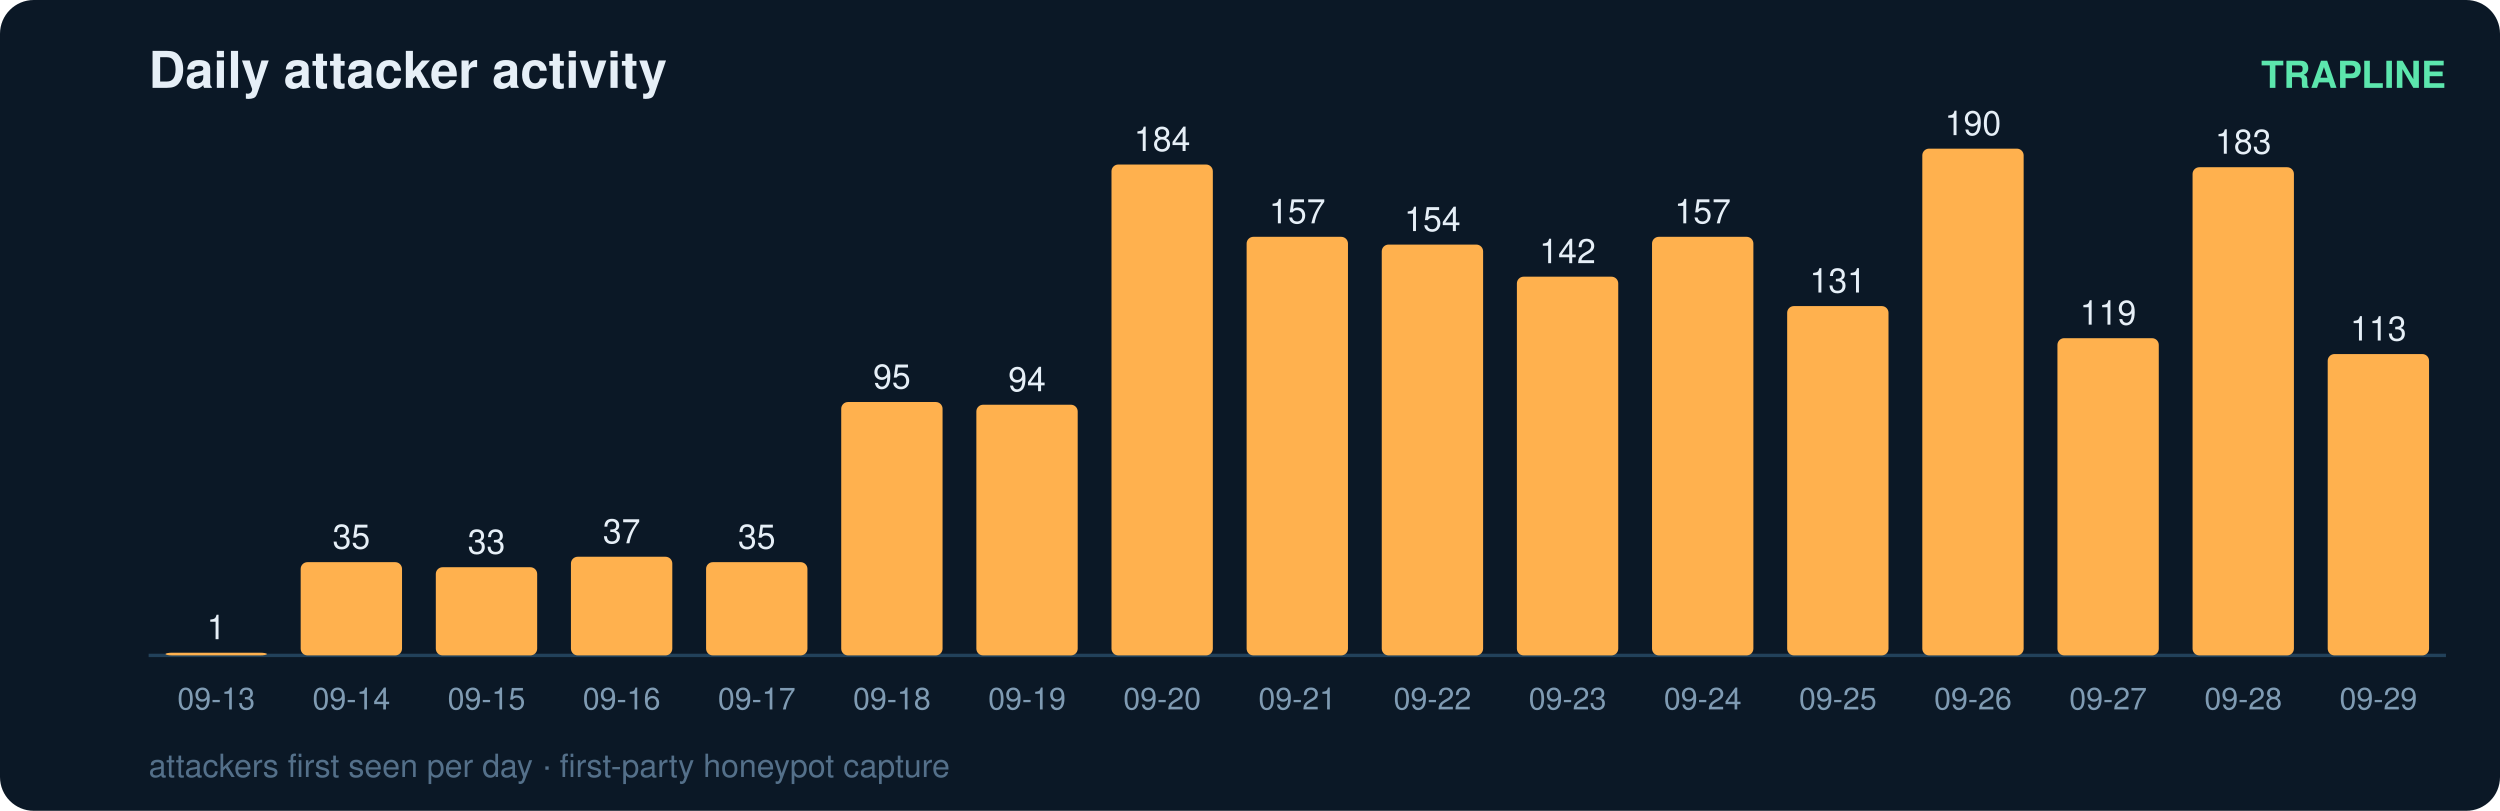
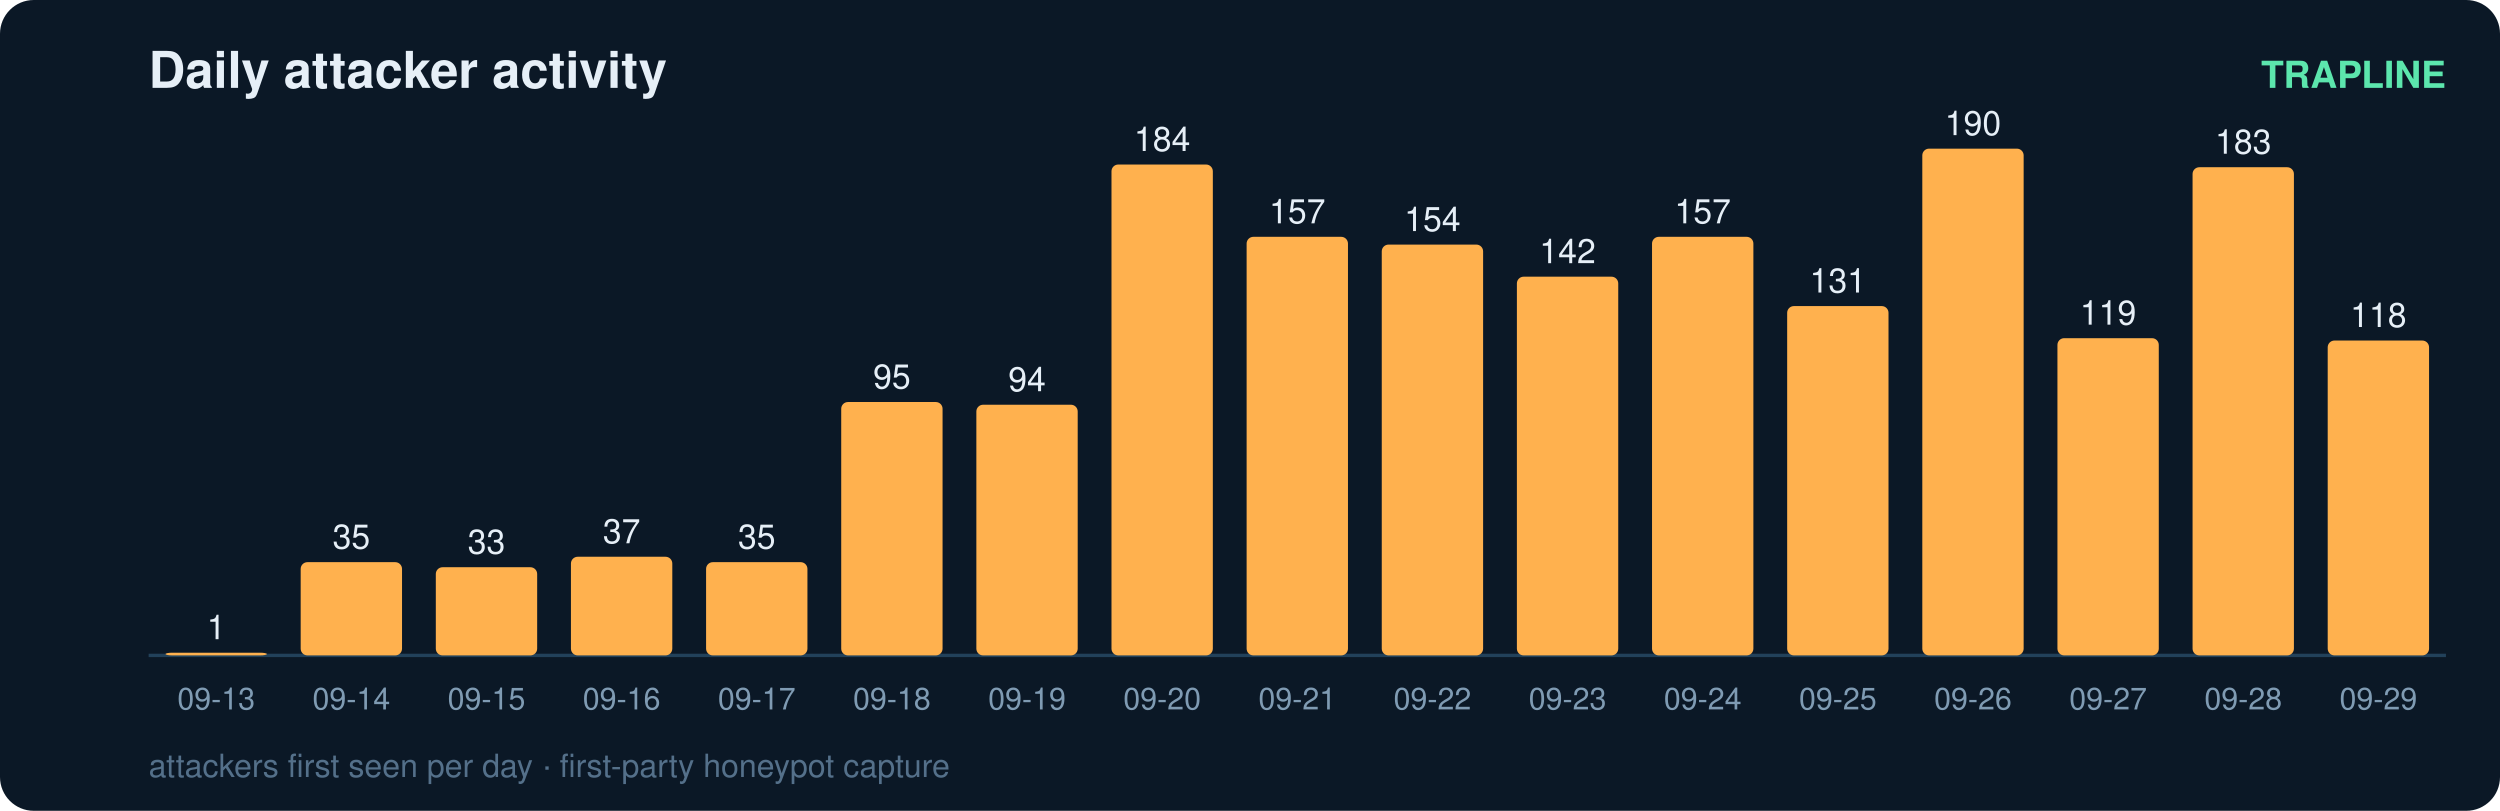
<svg xmlns="http://www.w3.org/2000/svg" width="740" height="240" viewBox="0 0 740 240" font-family="ui-sans-serif,Segoe UI,Helvetica,Arial">
  <rect width="740" height="240" rx="10" fill="#0b1826" />
  <text x="44" y="26" fill="#e6eff7" font-size="15" font-weight="700">Daily attacker activity</text>
  <text x="724" y="26" fill="#5ce6ad" font-size="11" text-anchor="end" font-weight="600">TRAPLINE</text>
  <line x1="44" y1="194" x2="724" y2="194" stroke="#22415a" stroke-width="1" />
  <rect x="49" y="193.2" width="30" height="0.8" rx="2" fill="#ffb14e" />
  <text x="64.0" y="189.2" fill="#e6eff7" font-size="10" text-anchor="middle" font-variant-numeric="tabular-nums">1</text>
  <text x="64.0" y="210.0" fill="#7f9bb3" font-size="9" text-anchor="middle">09-13</text>
  <rect x="89" y="166.4" width="30" height="27.6" rx="2" fill="#ffb14e" />
  <text x="104.0" y="162.4" fill="#e6eff7" font-size="10" text-anchor="middle" font-variant-numeric="tabular-nums">35</text>
  <text x="104.0" y="210.0" fill="#7f9bb3" font-size="9" text-anchor="middle">09-14</text>
  <rect x="129" y="167.9" width="30" height="26.1" rx="2" fill="#ffb14e" />
  <text x="144.0" y="163.9" fill="#e6eff7" font-size="10" text-anchor="middle" font-variant-numeric="tabular-nums">33</text>
  <text x="144.0" y="210.0" fill="#7f9bb3" font-size="9" text-anchor="middle">09-15</text>
  <rect x="169" y="164.8" width="30" height="29.2" rx="2" fill="#ffb14e" />
  <text x="184.0" y="160.8" fill="#e6eff7" font-size="10" text-anchor="middle" font-variant-numeric="tabular-nums">37</text>
  <text x="184.0" y="210.0" fill="#7f9bb3" font-size="9" text-anchor="middle">09-16</text>
  <rect x="209" y="166.4" width="30" height="27.6" rx="2" fill="#ffb14e" />
  <text x="224.0" y="162.4" fill="#e6eff7" font-size="10" text-anchor="middle" font-variant-numeric="tabular-nums">35</text>
  <text x="224.0" y="210.0" fill="#7f9bb3" font-size="9" text-anchor="middle">09-17</text>
  <rect x="249" y="119.0" width="30" height="75.0" rx="2" fill="#ffb14e" />
  <text x="264.0" y="115.0" fill="#e6eff7" font-size="10" text-anchor="middle" font-variant-numeric="tabular-nums">95</text>
  <text x="264.0" y="210.0" fill="#7f9bb3" font-size="9" text-anchor="middle">09-18</text>
  <rect x="289" y="119.8" width="30" height="74.2" rx="2" fill="#ffb14e" />
  <text x="304.0" y="115.8" fill="#e6eff7" font-size="10" text-anchor="middle" font-variant-numeric="tabular-nums">94</text>
  <text x="304.0" y="210.0" fill="#7f9bb3" font-size="9" text-anchor="middle">09-19</text>
  <rect x="329" y="48.7" width="30" height="145.3" rx="2" fill="#ffb14e" />
  <text x="344.0" y="44.7" fill="#e6eff7" font-size="10" text-anchor="middle" font-variant-numeric="tabular-nums">184</text>
  <text x="344.0" y="210.0" fill="#7f9bb3" font-size="9" text-anchor="middle">09-20</text>
  <rect x="369" y="70.1" width="30" height="123.9" rx="2" fill="#ffb14e" />
  <text x="384.0" y="66.1" fill="#e6eff7" font-size="10" text-anchor="middle" font-variant-numeric="tabular-nums">157</text>
  <text x="384.0" y="210.0" fill="#7f9bb3" font-size="9" text-anchor="middle">09-21</text>
  <rect x="409" y="72.4" width="30" height="121.6" rx="2" fill="#ffb14e" />
  <text x="424.0" y="68.4" fill="#e6eff7" font-size="10" text-anchor="middle" font-variant-numeric="tabular-nums">154</text>
  <text x="424.0" y="210.0" fill="#7f9bb3" font-size="9" text-anchor="middle">09-22</text>
  <rect x="449" y="81.9" width="30" height="112.1" rx="2" fill="#ffb14e" />
  <text x="464.0" y="77.9" fill="#e6eff7" font-size="10" text-anchor="middle" font-variant-numeric="tabular-nums">142</text>
  <text x="464.0" y="210.0" fill="#7f9bb3" font-size="9" text-anchor="middle">09-23</text>
  <rect x="489" y="70.1" width="30" height="123.9" rx="2" fill="#ffb14e" />
  <text x="504.0" y="66.1" fill="#e6eff7" font-size="10" text-anchor="middle" font-variant-numeric="tabular-nums">157</text>
  <text x="504.0" y="210.0" fill="#7f9bb3" font-size="9" text-anchor="middle">09-24</text>
  <rect x="529" y="90.6" width="30" height="103.4" rx="2" fill="#ffb14e" />
  <text x="544.0" y="86.6" fill="#e6eff7" font-size="10" text-anchor="middle" font-variant-numeric="tabular-nums">131</text>
  <text x="544.0" y="210.0" fill="#7f9bb3" font-size="9" text-anchor="middle">09-25</text>
  <rect x="569" y="44.0" width="30" height="150.0" rx="2" fill="#ffb14e" />
  <text x="584.0" y="40.0" fill="#e6eff7" font-size="10" text-anchor="middle" font-variant-numeric="tabular-nums">190</text>
  <text x="584.0" y="210.0" fill="#7f9bb3" font-size="9" text-anchor="middle">09-26</text>
  <rect x="609" y="100.1" width="30" height="93.9" rx="2" fill="#ffb14e" />
  <text x="624.0" y="96.1" fill="#e6eff7" font-size="10" text-anchor="middle" font-variant-numeric="tabular-nums">119</text>
  <text x="624.0" y="210.0" fill="#7f9bb3" font-size="9" text-anchor="middle">09-27</text>
  <rect x="649" y="49.5" width="30" height="144.5" rx="2" fill="#ffb14e" />
  <text x="664.0" y="45.5" fill="#e6eff7" font-size="10" text-anchor="middle" font-variant-numeric="tabular-nums">183</text>
  <text x="664.0" y="210.0" fill="#7f9bb3" font-size="9" text-anchor="middle">09-28</text>
-   <rect x="689" y="104.8" width="30" height="89.2" rx="2" fill="#ffb14e" />
-   <text x="704.0" y="100.8" fill="#e6eff7" font-size="10" text-anchor="middle" font-variant-numeric="tabular-nums">113</text>
+   <rect x="689" y="100.8" width="30" height="93.2" rx="2" fill="#ffb14e" />
+   <text x="704.0" y="96.8" fill="#e6eff7" font-size="10" text-anchor="middle" font-variant-numeric="tabular-nums">118</text>
  <text x="704.0" y="210.0" fill="#7f9bb3" font-size="9" text-anchor="middle">09-29</text>
  <text x="44" y="230" fill="#54708a" font-size="9.5">attackers first seen per day · first-party honeypot capture</text>
</svg>
